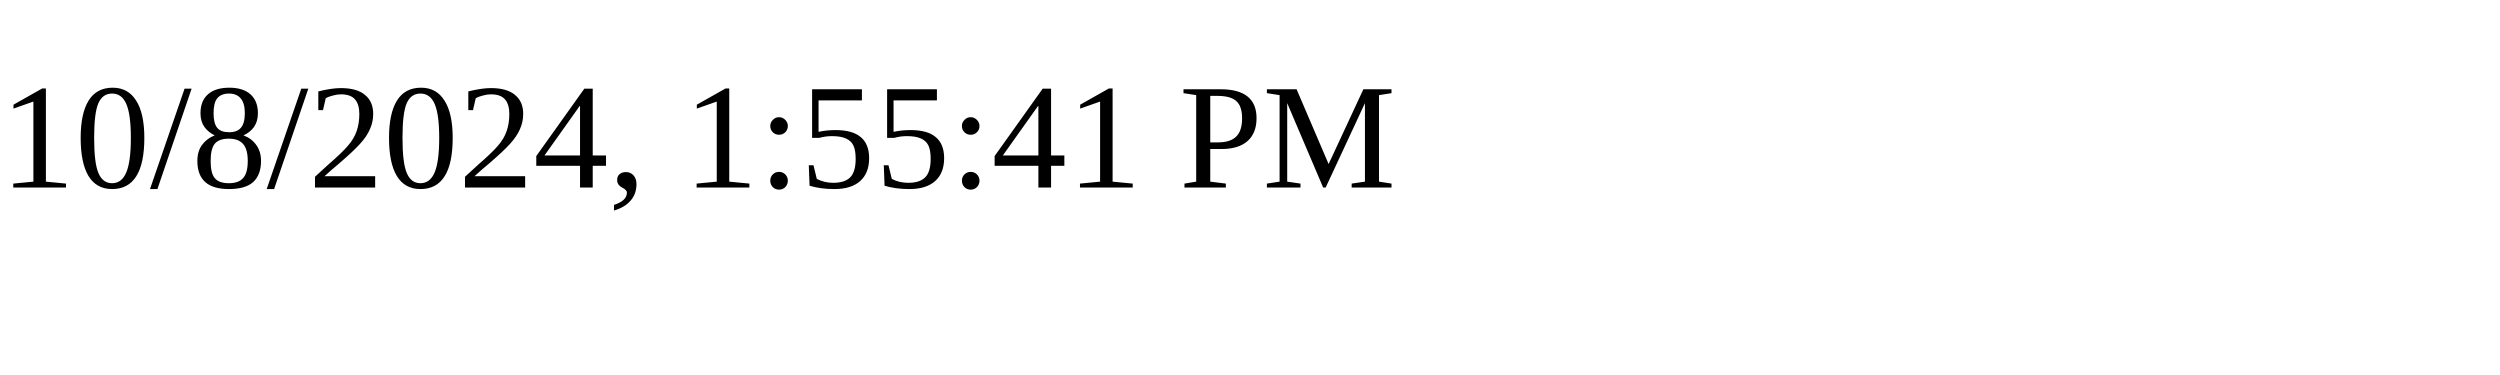
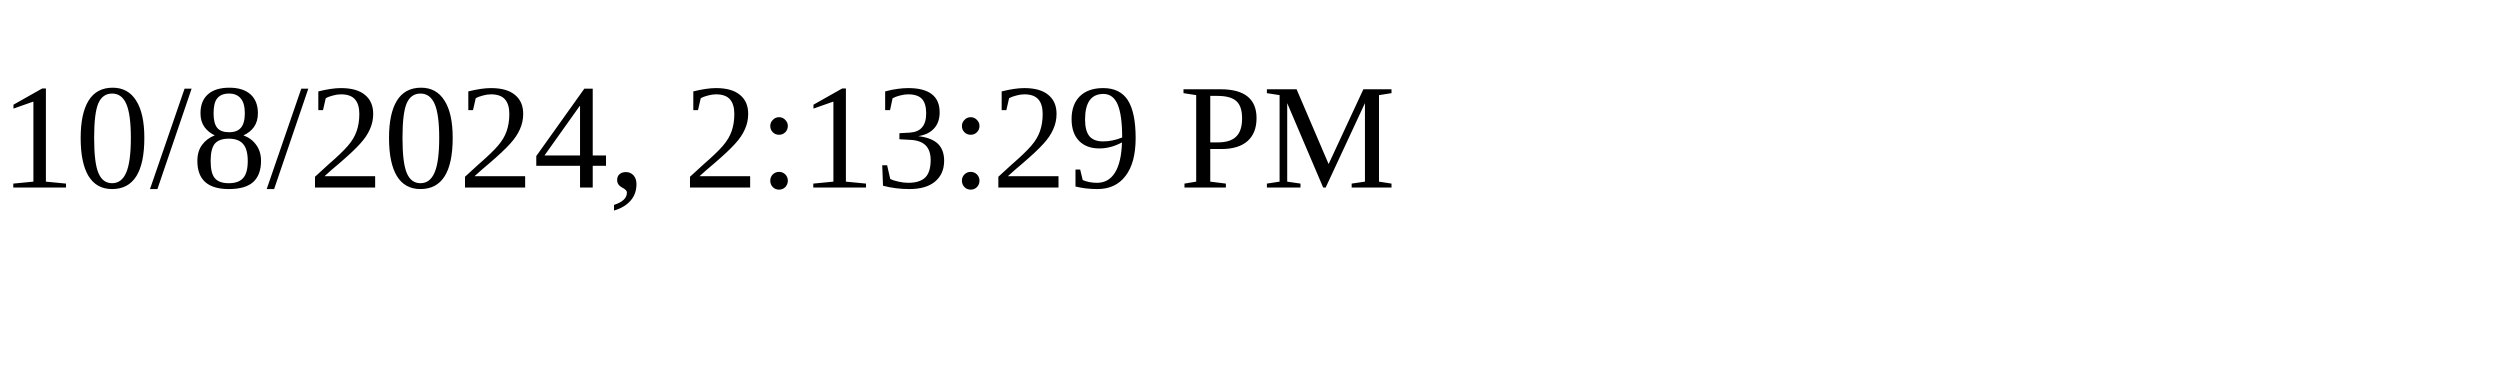
<svg xmlns="http://www.w3.org/2000/svg" height="30" width="200">
-   <text x="0" y="15">10/8/2024, 1:55:41 PM</text>
+   <text x="0" y="15">10/8/2024, 2:13:29 PM</text>
</svg>
